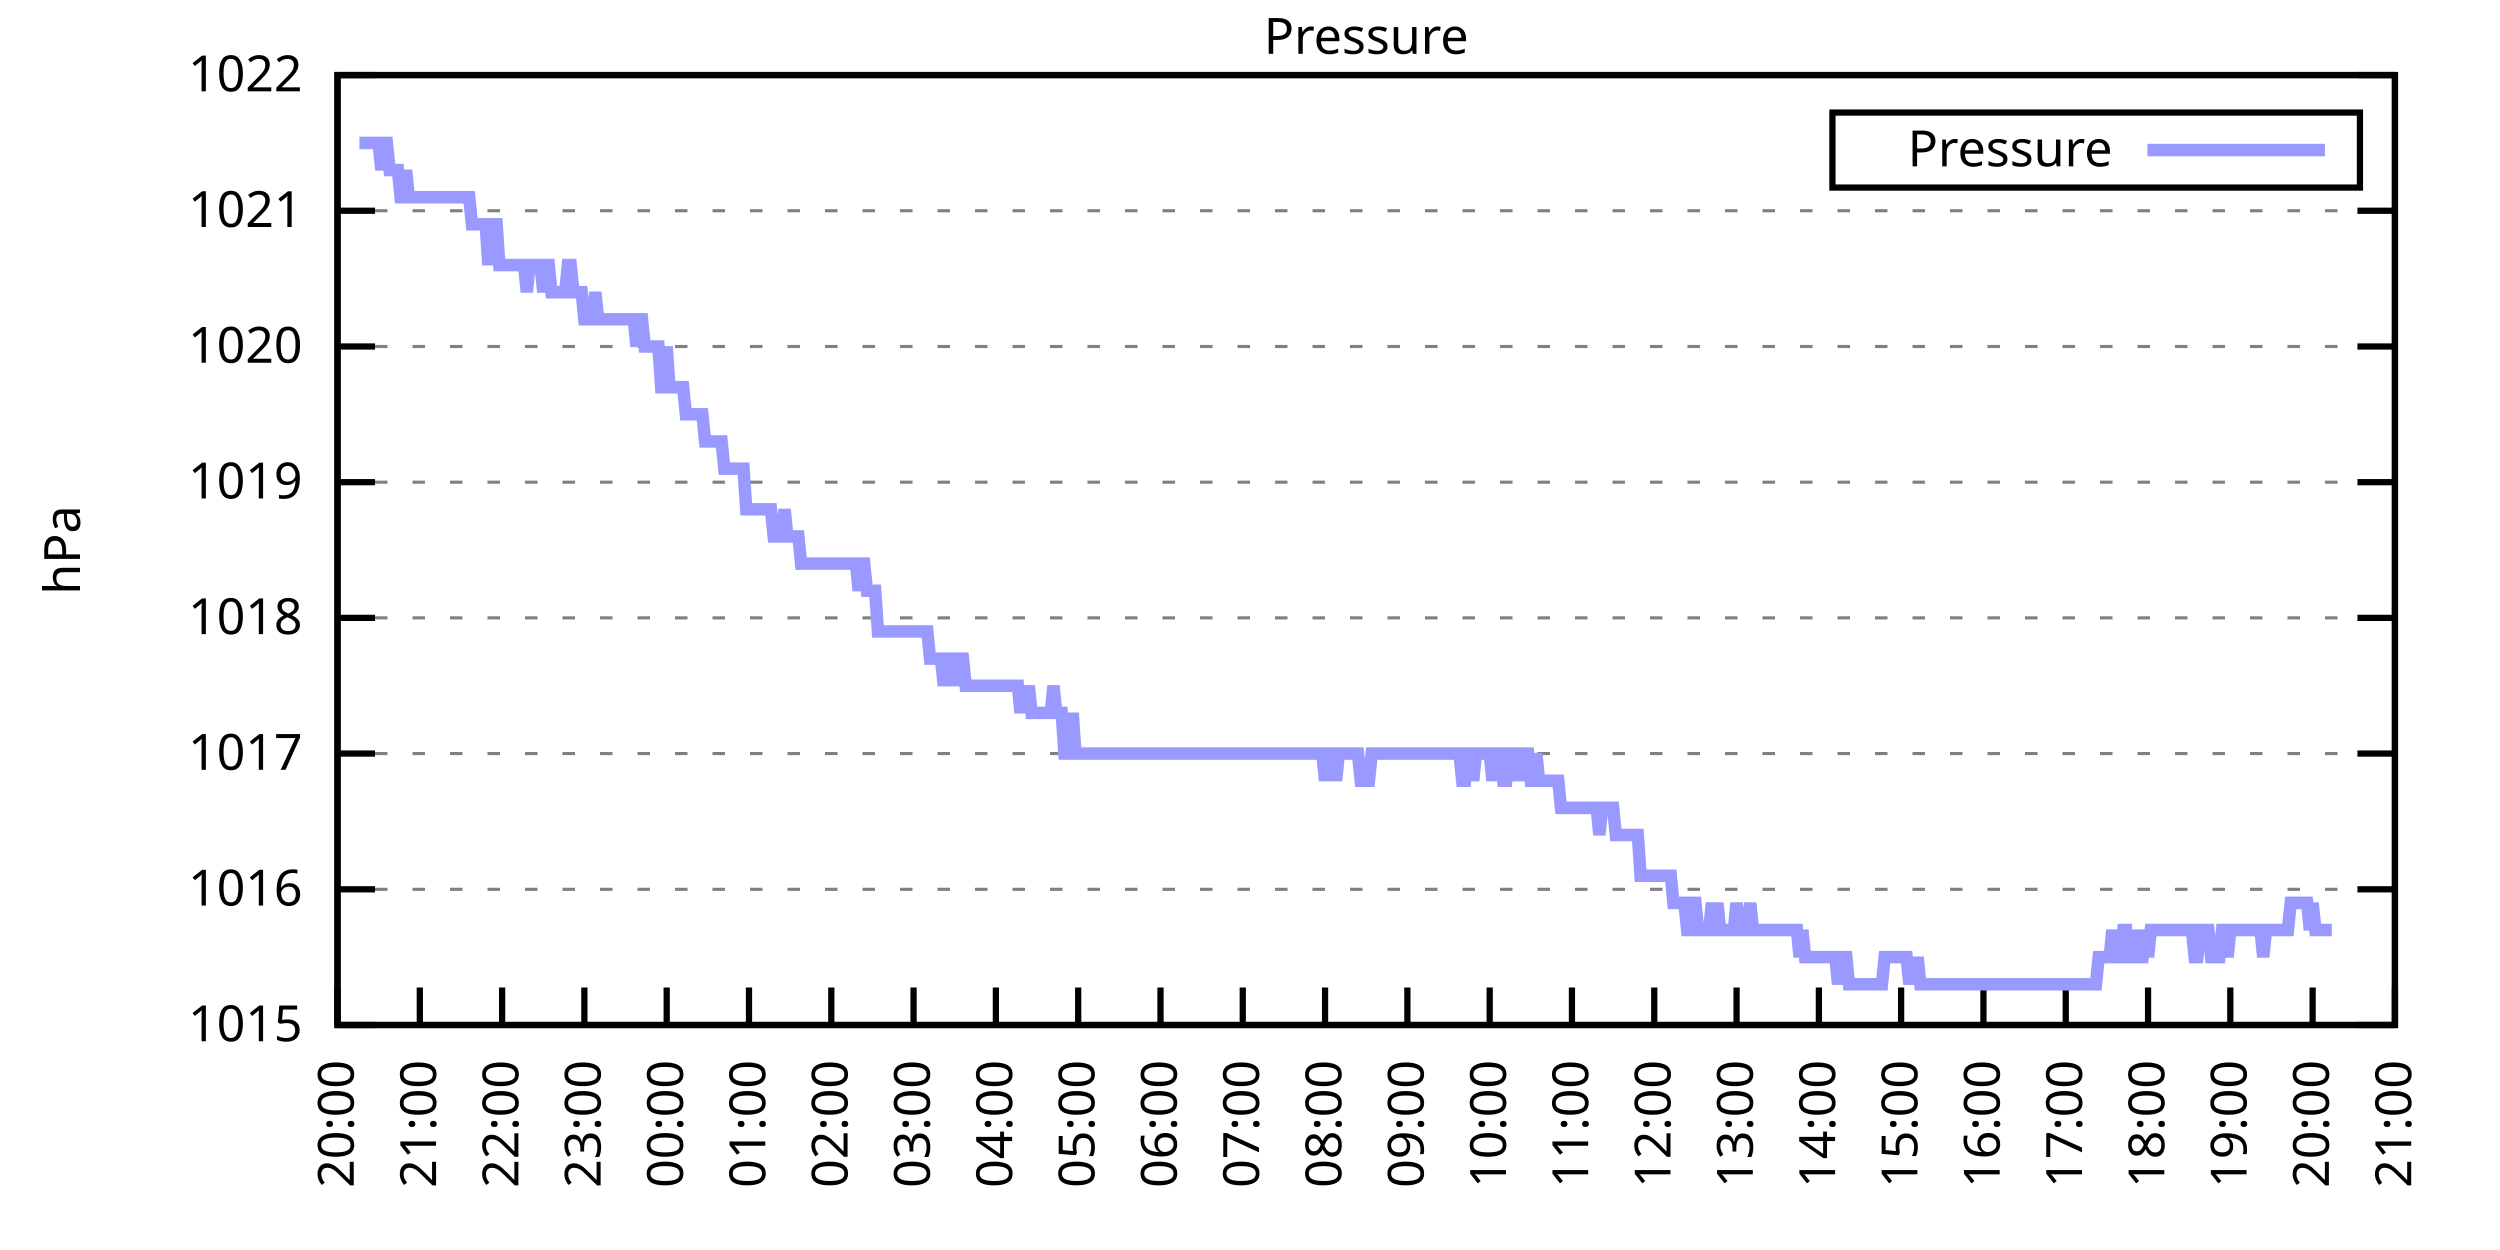
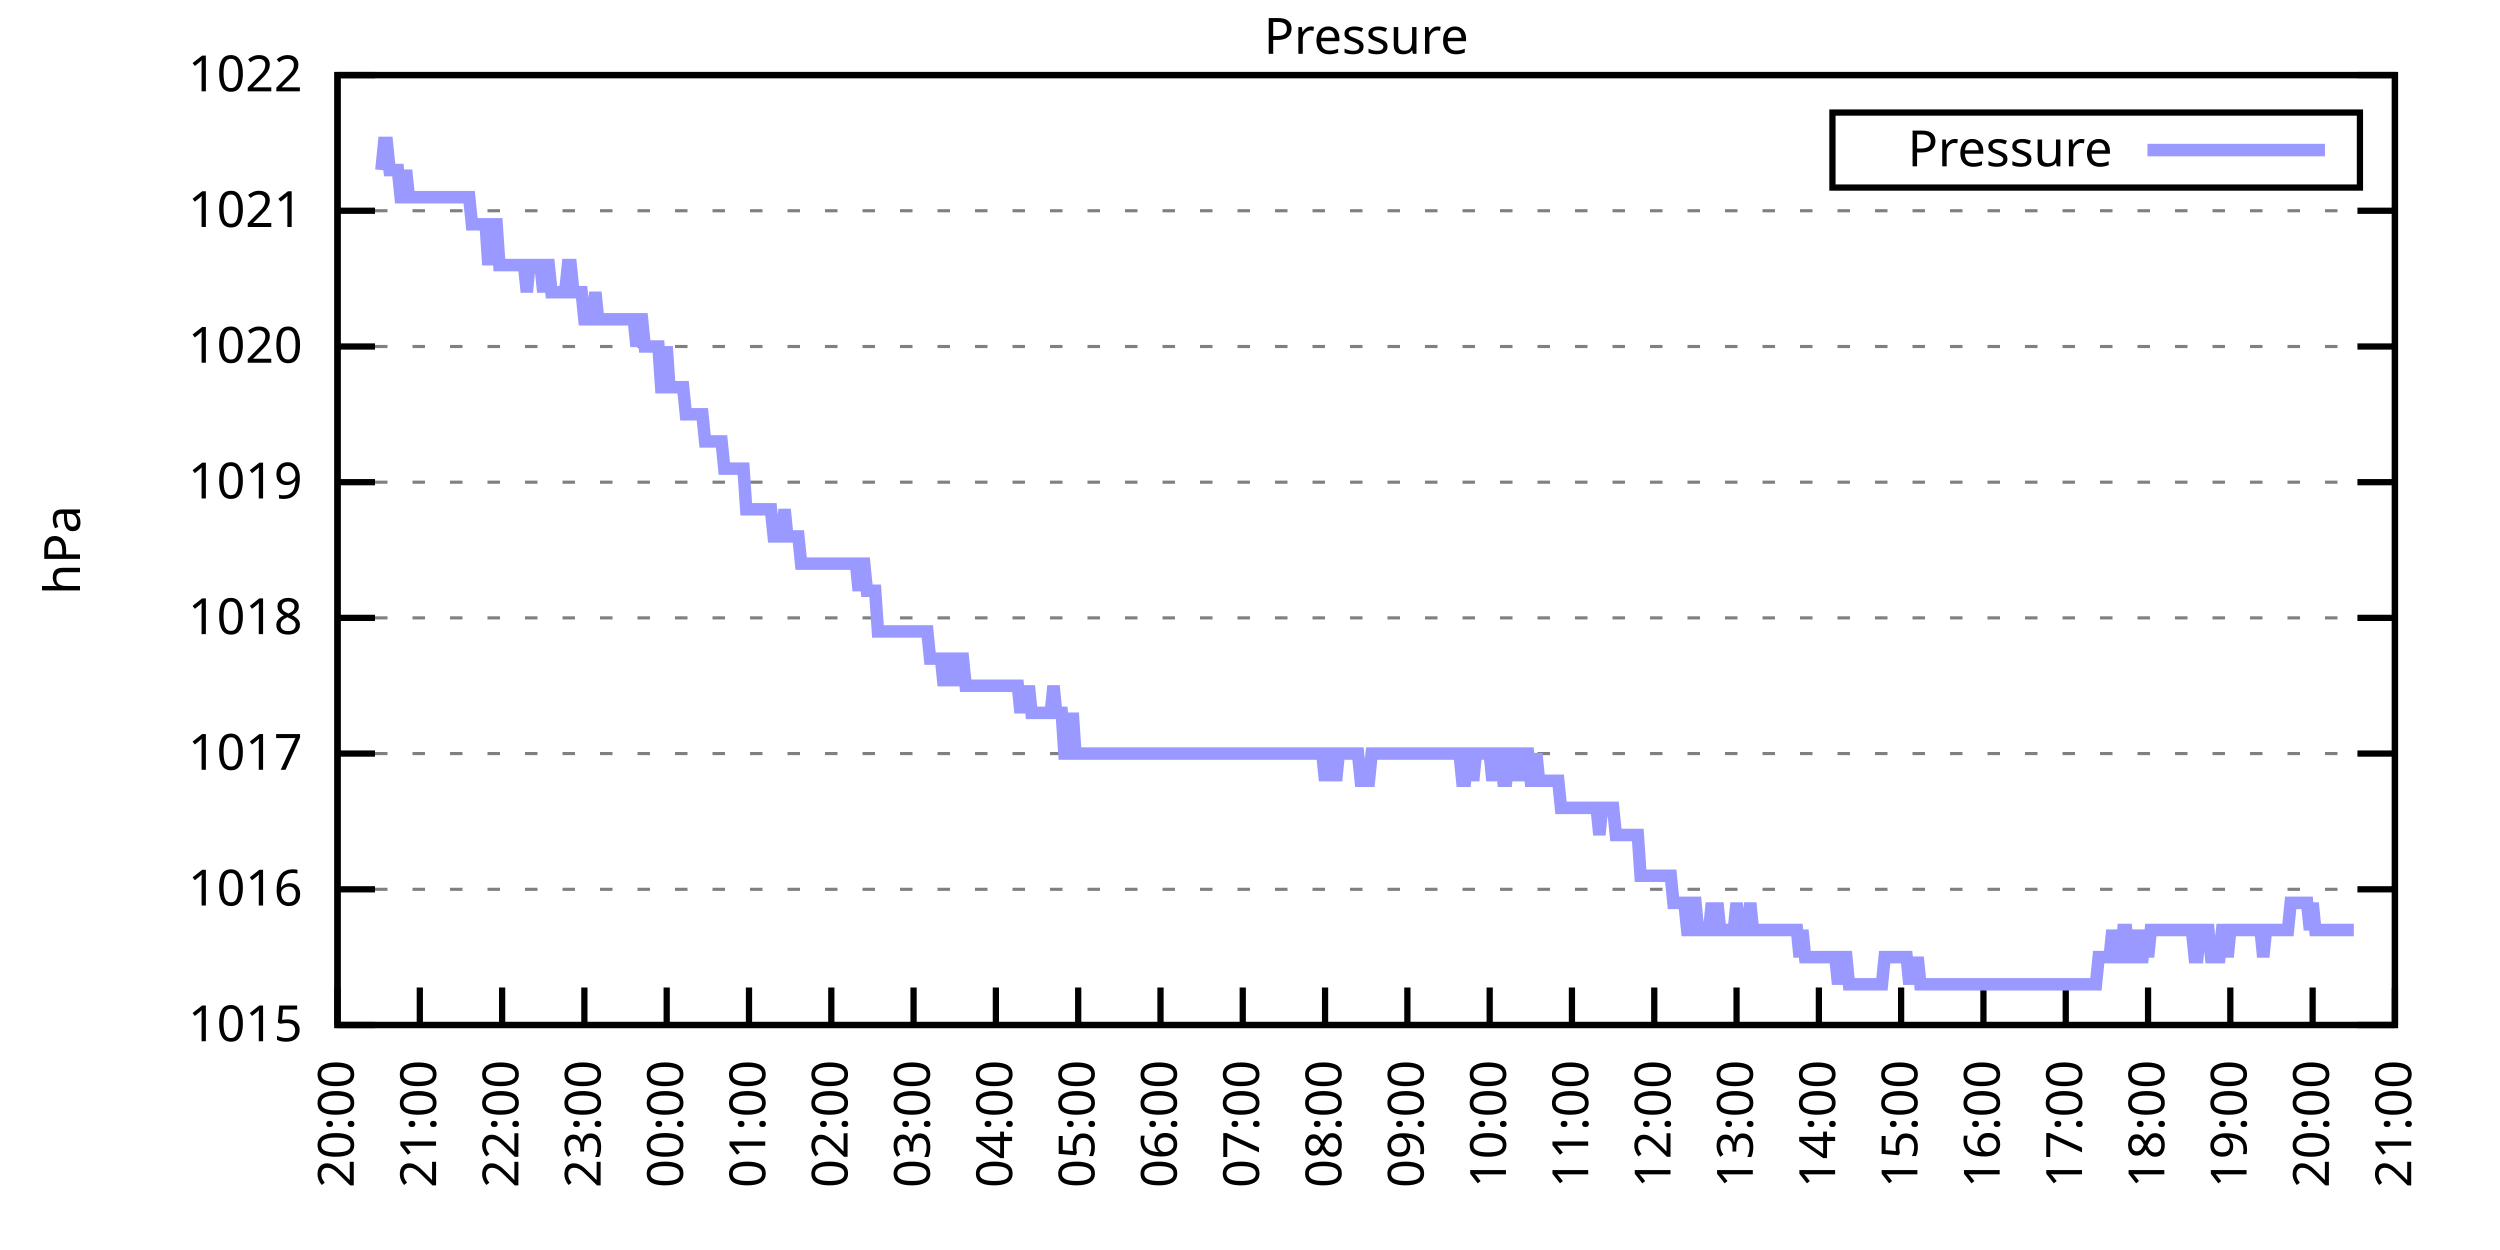
<svg xmlns="http://www.w3.org/2000/svg" xmlns:xlink="http://www.w3.org/1999/xlink" width="400" height="200" viewBox="0 0 400 200">
  <g id="gnuplot_canvas">
    <rect x="0" y="0" width="400" height="200" fill="none" />
    <defs>
      <circle id="gpDot" r="0.5" stroke-width="0.5" stroke="currentColor" />
      <path id="gpPt0" stroke-width="0.333" stroke="currentColor" d="M-1,0 h2 M0,-1 v2" />
      <path id="gpPt1" stroke-width="0.333" stroke="currentColor" d="M-1,-1 L1,1 M1,-1 L-1,1" />
      <path id="gpPt2" stroke-width="0.333" stroke="currentColor" d="M-1,0 L1,0 M0,-1 L0,1 M-1,-1 L1,1 M-1,1 L1,-1" />
      <rect id="gpPt3" stroke-width="0.333" stroke="currentColor" x="-1" y="-1" width="2" height="2" />
      <rect id="gpPt4" stroke-width="0.333" stroke="currentColor" fill="currentColor" x="-1" y="-1" width="2" height="2" />
      <circle id="gpPt5" stroke-width="0.333" stroke="currentColor" cx="0" cy="0" r="1" />
      <use xlink:href="#gpPt5" id="gpPt6" fill="currentColor" stroke="none" />
      <path id="gpPt7" stroke-width="0.333" stroke="currentColor" d="M0,-1.33 L-1.33,0.67 L1.33,0.67 z" />
      <use xlink:href="#gpPt7" id="gpPt8" fill="currentColor" stroke="none" />
      <use xlink:href="#gpPt7" id="gpPt9" stroke="currentColor" transform="rotate(180)" />
      <use xlink:href="#gpPt9" id="gpPt10" fill="currentColor" stroke="none" />
      <use xlink:href="#gpPt3" id="gpPt11" stroke="currentColor" transform="rotate(45)" />
      <use xlink:href="#gpPt11" id="gpPt12" fill="currentColor" stroke="none" />
      <path id="gpPt13" stroke-width="0.333" stroke="currentColor" d="M0,1.330 L1.265,0.411 L0.782,-1.067 L-0.782,-1.076 L-1.265,0.411 z" />
      <use xlink:href="#gpPt13" id="gpPt14" fill="currentColor" stroke="none" />
      <filter id="textbox" filterUnits="objectBoundingBox" x="0" y="0" height="1" width="1">
        <feFlood flood-color="white" flood-opacity="1" result="bgnd" />
        <feComposite in="SourceGraphic" in2="bgnd" operator="atop" />
      </filter>
      <filter id="greybox" filterUnits="objectBoundingBox" x="0" y="0" height="1" width="1">
        <feFlood flood-color="lightgrey" flood-opacity="1" result="grey" />
        <feComposite in="SourceGraphic" in2="grey" operator="atop" />
      </filter>
    </defs>
    <g fill="none" color="white" stroke="currentColor" stroke-width="1.00" stroke-linecap="butt" stroke-linejoin="miter">
</g>
    <g fill="none" color="black" stroke="currentColor" stroke-width="1.00" stroke-linecap="butt" stroke-linejoin="miter">
      <g stroke="none" shape-rendering="crispEdges">
        <polygon fill="rgb(255, 255, 255)" points="54.00,164.00 383.18,164.00 383.18,12.02 54.00,12.02 " />
      </g>
    </g>
    <g fill="none" color="black" stroke="currentColor" stroke-width="1.00" stroke-linecap="butt" stroke-linejoin="miter">
</g>
    <g fill="none" color="black" stroke="black" stroke-width="0.50" stroke-linecap="butt" stroke-linejoin="miter">
</g>
    <g fill="none" color="gray" stroke="currentColor" stroke-width="0.50" stroke-linecap="butt" stroke-linejoin="miter">
      <path stroke="gray" stroke-dasharray="2,4" class="gridline" d="M54.00,164.00 L383.19,164.00  " />
    </g>
    <g fill="none" color="gray" stroke="gray" stroke-width="1.00" stroke-linecap="butt" stroke-linejoin="miter">
</g>
    <g fill="none" color="black" stroke="currentColor" stroke-width="1.00" stroke-linecap="butt" stroke-linejoin="miter">
      <path stroke="black" d="M54.00,164.00 L60.00,164.00 M383.19,164.00 L377.19,164.00  " />
      <g transform="translate(48.40,166.60)" stroke="none" fill="black" font-family="Sans" font-size="8.00" text-anchor="end">
        <text>
          <tspan font-family="Sans"> 1015</tspan>
        </text>
      </g>
    </g>
    <g fill="none" color="black" stroke="currentColor" stroke-width="1.00" stroke-linecap="butt" stroke-linejoin="miter">
</g>
    <g fill="none" color="black" stroke="black" stroke-width="0.50" stroke-linecap="butt" stroke-linejoin="miter">
</g>
    <g fill="none" color="gray" stroke="currentColor" stroke-width="0.50" stroke-linecap="butt" stroke-linejoin="miter">
      <path stroke="gray" stroke-dasharray="2,4" class="gridline" d="M54.00,142.29 L383.19,142.29  " />
    </g>
    <g fill="none" color="gray" stroke="gray" stroke-width="1.00" stroke-linecap="butt" stroke-linejoin="miter">
</g>
    <g fill="none" color="black" stroke="currentColor" stroke-width="1.00" stroke-linecap="butt" stroke-linejoin="miter">
      <path stroke="black" d="M54.00,142.29 L60.00,142.29 M383.19,142.29 L377.19,142.29  " />
      <g transform="translate(48.40,144.89)" stroke="none" fill="black" font-family="Sans" font-size="8.00" text-anchor="end">
        <text>
          <tspan font-family="Sans"> 1016</tspan>
        </text>
      </g>
    </g>
    <g fill="none" color="black" stroke="currentColor" stroke-width="1.00" stroke-linecap="butt" stroke-linejoin="miter">
</g>
    <g fill="none" color="black" stroke="black" stroke-width="0.50" stroke-linecap="butt" stroke-linejoin="miter">
</g>
    <g fill="none" color="gray" stroke="currentColor" stroke-width="0.50" stroke-linecap="butt" stroke-linejoin="miter">
      <path stroke="gray" stroke-dasharray="2,4" class="gridline" d="M54.00,120.57 L383.19,120.57  " />
    </g>
    <g fill="none" color="gray" stroke="gray" stroke-width="1.00" stroke-linecap="butt" stroke-linejoin="miter">
</g>
    <g fill="none" color="black" stroke="currentColor" stroke-width="1.00" stroke-linecap="butt" stroke-linejoin="miter">
      <path stroke="black" d="M54.00,120.57 L60.00,120.57 M383.19,120.57 L377.19,120.57  " />
      <g transform="translate(48.40,123.17)" stroke="none" fill="black" font-family="Sans" font-size="8.00" text-anchor="end">
        <text>
          <tspan font-family="Sans"> 1017</tspan>
        </text>
      </g>
    </g>
    <g fill="none" color="black" stroke="currentColor" stroke-width="1.00" stroke-linecap="butt" stroke-linejoin="miter">
</g>
    <g fill="none" color="black" stroke="black" stroke-width="0.50" stroke-linecap="butt" stroke-linejoin="miter">
</g>
    <g fill="none" color="gray" stroke="currentColor" stroke-width="0.50" stroke-linecap="butt" stroke-linejoin="miter">
      <path stroke="gray" stroke-dasharray="2,4" class="gridline" d="M54.00,98.86 L383.19,98.86  " />
    </g>
    <g fill="none" color="gray" stroke="gray" stroke-width="1.00" stroke-linecap="butt" stroke-linejoin="miter">
</g>
    <g fill="none" color="black" stroke="currentColor" stroke-width="1.00" stroke-linecap="butt" stroke-linejoin="miter">
      <path stroke="black" d="M54.00,98.86 L60.00,98.86 M383.19,98.86 L377.19,98.86  " />
      <g transform="translate(48.40,101.46)" stroke="none" fill="black" font-family="Sans" font-size="8.00" text-anchor="end">
        <text>
          <tspan font-family="Sans"> 1018</tspan>
        </text>
      </g>
    </g>
    <g fill="none" color="black" stroke="currentColor" stroke-width="1.00" stroke-linecap="butt" stroke-linejoin="miter">
</g>
    <g fill="none" color="black" stroke="black" stroke-width="0.50" stroke-linecap="butt" stroke-linejoin="miter">
</g>
    <g fill="none" color="gray" stroke="currentColor" stroke-width="0.50" stroke-linecap="butt" stroke-linejoin="miter">
      <path stroke="gray" stroke-dasharray="2,4" class="gridline" d="M54.00,77.15 L383.19,77.15  " />
    </g>
    <g fill="none" color="gray" stroke="gray" stroke-width="1.00" stroke-linecap="butt" stroke-linejoin="miter">
</g>
    <g fill="none" color="black" stroke="currentColor" stroke-width="1.00" stroke-linecap="butt" stroke-linejoin="miter">
      <path stroke="black" d="M54.00,77.15 L60.00,77.15 M383.19,77.15 L377.19,77.15  " />
      <g transform="translate(48.40,79.75)" stroke="none" fill="black" font-family="Sans" font-size="8.00" text-anchor="end">
        <text>
          <tspan font-family="Sans"> 1019</tspan>
        </text>
      </g>
    </g>
    <g fill="none" color="black" stroke="currentColor" stroke-width="1.00" stroke-linecap="butt" stroke-linejoin="miter">
</g>
    <g fill="none" color="black" stroke="black" stroke-width="0.50" stroke-linecap="butt" stroke-linejoin="miter">
</g>
    <g fill="none" color="gray" stroke="currentColor" stroke-width="0.50" stroke-linecap="butt" stroke-linejoin="miter">
      <path stroke="gray" stroke-dasharray="2,4" class="gridline" d="M54.00,55.44 L383.19,55.44  " />
    </g>
    <g fill="none" color="gray" stroke="gray" stroke-width="1.00" stroke-linecap="butt" stroke-linejoin="miter">
</g>
    <g fill="none" color="black" stroke="currentColor" stroke-width="1.00" stroke-linecap="butt" stroke-linejoin="miter">
      <path stroke="black" d="M54.00,55.44 L60.00,55.44 M383.19,55.44 L377.19,55.44  " />
      <g transform="translate(48.40,58.04)" stroke="none" fill="black" font-family="Sans" font-size="8.00" text-anchor="end">
        <text>
          <tspan font-family="Sans"> 1020</tspan>
        </text>
      </g>
    </g>
    <g fill="none" color="black" stroke="currentColor" stroke-width="1.00" stroke-linecap="butt" stroke-linejoin="miter">
</g>
    <g fill="none" color="black" stroke="black" stroke-width="0.50" stroke-linecap="butt" stroke-linejoin="miter">
</g>
    <g fill="none" color="gray" stroke="currentColor" stroke-width="0.50" stroke-linecap="butt" stroke-linejoin="miter">
      <path stroke="gray" stroke-dasharray="2,4" class="gridline" d="M54.00,33.72 L383.19,33.72  " />
    </g>
    <g fill="none" color="gray" stroke="gray" stroke-width="1.00" stroke-linecap="butt" stroke-linejoin="miter">
</g>
    <g fill="none" color="black" stroke="currentColor" stroke-width="1.00" stroke-linecap="butt" stroke-linejoin="miter">
      <path stroke="black" d="M54.00,33.72 L60.00,33.72 M383.19,33.72 L377.19,33.72  " />
      <g transform="translate(48.40,36.32)" stroke="none" fill="black" font-family="Sans" font-size="8.00" text-anchor="end">
        <text>
          <tspan font-family="Sans"> 1021</tspan>
        </text>
      </g>
    </g>
    <g fill="none" color="black" stroke="currentColor" stroke-width="1.00" stroke-linecap="butt" stroke-linejoin="miter">
</g>
    <g fill="none" color="black" stroke="black" stroke-width="0.50" stroke-linecap="butt" stroke-linejoin="miter">
</g>
    <g fill="none" color="gray" stroke="currentColor" stroke-width="0.50" stroke-linecap="butt" stroke-linejoin="miter">
      <path stroke="gray" stroke-dasharray="2,4" class="gridline" d="M54.00,12.01 L383.19,12.01  " />
    </g>
    <g fill="none" color="gray" stroke="gray" stroke-width="1.00" stroke-linecap="butt" stroke-linejoin="miter">
</g>
    <g fill="none" color="black" stroke="currentColor" stroke-width="1.00" stroke-linecap="butt" stroke-linejoin="miter">
      <path stroke="black" d="M54.00,12.01 L60.00,12.01 M383.19,12.01 L377.19,12.01  " />
      <g transform="translate(48.40,14.61)" stroke="none" fill="black" font-family="Sans" font-size="8.00" text-anchor="end">
        <text>
          <tspan font-family="Sans"> 1022</tspan>
        </text>
      </g>
    </g>
    <g fill="none" color="black" stroke="currentColor" stroke-width="1.00" stroke-linecap="butt" stroke-linejoin="miter">
      <path stroke="black" d="M54.00,164.00 L54.00,158.00  " />
      <g transform="translate(56.60,169.60) rotate(270.00)" stroke="none" fill="black" font-family="Sans" font-size="8.00" text-anchor="end">
        <text>
          <tspan font-family="Sans">20:00</tspan>
        </text>
      </g>
    </g>
    <g fill="none" color="black" stroke="currentColor" stroke-width="1.00" stroke-linecap="butt" stroke-linejoin="miter">
      <path stroke="black" d="M67.17,164.00 L67.17,158.00  " />
      <g transform="translate(69.77,169.60) rotate(270.00)" stroke="none" fill="black" font-family="Sans" font-size="8.00" text-anchor="end">
        <text>
          <tspan font-family="Sans">21:00</tspan>
        </text>
      </g>
    </g>
    <g fill="none" color="black" stroke="currentColor" stroke-width="1.00" stroke-linecap="butt" stroke-linejoin="miter">
      <path stroke="black" d="M80.34,164.00 L80.34,158.00  " />
      <g transform="translate(82.94,169.60) rotate(270.00)" stroke="none" fill="black" font-family="Sans" font-size="8.00" text-anchor="end">
        <text>
          <tspan font-family="Sans">22:00</tspan>
        </text>
      </g>
    </g>
    <g fill="none" color="black" stroke="currentColor" stroke-width="1.00" stroke-linecap="butt" stroke-linejoin="miter">
      <path stroke="black" d="M93.50,164.00 L93.50,158.00  " />
      <g transform="translate(96.10,169.60) rotate(270.00)" stroke="none" fill="black" font-family="Sans" font-size="8.00" text-anchor="end">
        <text>
          <tspan font-family="Sans">23:00</tspan>
        </text>
      </g>
    </g>
    <g fill="none" color="black" stroke="currentColor" stroke-width="1.00" stroke-linecap="butt" stroke-linejoin="miter">
      <path stroke="black" d="M106.67,164.00 L106.67,158.00  " />
      <g transform="translate(109.27,169.60) rotate(270.00)" stroke="none" fill="black" font-family="Sans" font-size="8.00" text-anchor="end">
        <text>
          <tspan font-family="Sans">00:00</tspan>
        </text>
      </g>
    </g>
    <g fill="none" color="black" stroke="currentColor" stroke-width="1.00" stroke-linecap="butt" stroke-linejoin="miter">
      <path stroke="black" d="M119.84,164.00 L119.84,158.00  " />
      <g transform="translate(122.44,169.60) rotate(270.00)" stroke="none" fill="black" font-family="Sans" font-size="8.00" text-anchor="end">
        <text>
          <tspan font-family="Sans">01:00</tspan>
        </text>
      </g>
    </g>
    <g fill="none" color="black" stroke="currentColor" stroke-width="1.00" stroke-linecap="butt" stroke-linejoin="miter">
      <path stroke="black" d="M133.01,164.00 L133.01,158.00  " />
      <g transform="translate(135.61,169.60) rotate(270.00)" stroke="none" fill="black" font-family="Sans" font-size="8.00" text-anchor="end">
        <text>
          <tspan font-family="Sans">02:00</tspan>
        </text>
      </g>
    </g>
    <g fill="none" color="black" stroke="currentColor" stroke-width="1.00" stroke-linecap="butt" stroke-linejoin="miter">
      <path stroke="black" d="M146.17,164.00 L146.17,158.00  " />
      <g transform="translate(148.77,169.60) rotate(270.00)" stroke="none" fill="black" font-family="Sans" font-size="8.00" text-anchor="end">
        <text>
          <tspan font-family="Sans">03:00</tspan>
        </text>
      </g>
    </g>
    <g fill="none" color="black" stroke="currentColor" stroke-width="1.00" stroke-linecap="butt" stroke-linejoin="miter">
      <path stroke="black" d="M159.34,164.00 L159.34,158.00  " />
      <g transform="translate(161.94,169.60) rotate(270.00)" stroke="none" fill="black" font-family="Sans" font-size="8.00" text-anchor="end">
        <text>
          <tspan font-family="Sans">04:00</tspan>
        </text>
      </g>
    </g>
    <g fill="none" color="black" stroke="currentColor" stroke-width="1.00" stroke-linecap="butt" stroke-linejoin="miter">
      <path stroke="black" d="M172.51,164.00 L172.51,158.00  " />
      <g transform="translate(175.11,169.60) rotate(270.00)" stroke="none" fill="black" font-family="Sans" font-size="8.00" text-anchor="end">
        <text>
          <tspan font-family="Sans">05:00</tspan>
        </text>
      </g>
    </g>
    <g fill="none" color="black" stroke="currentColor" stroke-width="1.00" stroke-linecap="butt" stroke-linejoin="miter">
      <path stroke="black" d="M185.68,164.00 L185.68,158.00  " />
      <g transform="translate(188.28,169.60) rotate(270.00)" stroke="none" fill="black" font-family="Sans" font-size="8.00" text-anchor="end">
        <text>
          <tspan font-family="Sans">06:00</tspan>
        </text>
      </g>
    </g>
    <g fill="none" color="black" stroke="currentColor" stroke-width="1.00" stroke-linecap="butt" stroke-linejoin="miter">
      <path stroke="black" d="M198.84,164.00 L198.84,158.00  " />
      <g transform="translate(201.44,169.60) rotate(270.00)" stroke="none" fill="black" font-family="Sans" font-size="8.00" text-anchor="end">
        <text>
          <tspan font-family="Sans">07:00</tspan>
        </text>
      </g>
    </g>
    <g fill="none" color="black" stroke="currentColor" stroke-width="1.00" stroke-linecap="butt" stroke-linejoin="miter">
      <path stroke="black" d="M212.01,164.00 L212.01,158.00  " />
      <g transform="translate(214.61,169.60) rotate(270.00)" stroke="none" fill="black" font-family="Sans" font-size="8.00" text-anchor="end">
        <text>
          <tspan font-family="Sans">08:00</tspan>
        </text>
      </g>
    </g>
    <g fill="none" color="black" stroke="currentColor" stroke-width="1.00" stroke-linecap="butt" stroke-linejoin="miter">
      <path stroke="black" d="M225.18,164.00 L225.18,158.00  " />
      <g transform="translate(227.78,169.60) rotate(270.00)" stroke="none" fill="black" font-family="Sans" font-size="8.00" text-anchor="end">
        <text>
          <tspan font-family="Sans">09:00</tspan>
        </text>
      </g>
    </g>
    <g fill="none" color="black" stroke="currentColor" stroke-width="1.00" stroke-linecap="butt" stroke-linejoin="miter">
      <path stroke="black" d="M238.35,164.00 L238.35,158.00  " />
      <g transform="translate(240.95,169.60) rotate(270.00)" stroke="none" fill="black" font-family="Sans" font-size="8.00" text-anchor="end">
        <text>
          <tspan font-family="Sans">10:00</tspan>
        </text>
      </g>
    </g>
    <g fill="none" color="black" stroke="currentColor" stroke-width="1.00" stroke-linecap="butt" stroke-linejoin="miter">
      <path stroke="black" d="M251.51,164.00 L251.51,158.00  " />
      <g transform="translate(254.11,169.60) rotate(270.00)" stroke="none" fill="black" font-family="Sans" font-size="8.00" text-anchor="end">
        <text>
          <tspan font-family="Sans">11:00</tspan>
        </text>
      </g>
    </g>
    <g fill="none" color="black" stroke="currentColor" stroke-width="1.00" stroke-linecap="butt" stroke-linejoin="miter">
      <path stroke="black" d="M264.68,164.00 L264.68,158.00  " />
      <g transform="translate(267.28,169.60) rotate(270.00)" stroke="none" fill="black" font-family="Sans" font-size="8.00" text-anchor="end">
        <text>
          <tspan font-family="Sans">12:00</tspan>
        </text>
      </g>
    </g>
    <g fill="none" color="black" stroke="currentColor" stroke-width="1.00" stroke-linecap="butt" stroke-linejoin="miter">
      <path stroke="black" d="M277.85,164.00 L277.85,158.00  " />
      <g transform="translate(280.45,169.60) rotate(270.00)" stroke="none" fill="black" font-family="Sans" font-size="8.00" text-anchor="end">
        <text>
          <tspan font-family="Sans">13:00</tspan>
        </text>
      </g>
    </g>
    <g fill="none" color="black" stroke="currentColor" stroke-width="1.00" stroke-linecap="butt" stroke-linejoin="miter">
      <path stroke="black" d="M291.02,164.00 L291.02,158.00  " />
      <g transform="translate(293.62,169.60) rotate(270.00)" stroke="none" fill="black" font-family="Sans" font-size="8.00" text-anchor="end">
        <text>
          <tspan font-family="Sans">14:00</tspan>
        </text>
      </g>
    </g>
    <g fill="none" color="black" stroke="currentColor" stroke-width="1.00" stroke-linecap="butt" stroke-linejoin="miter">
      <path stroke="black" d="M304.18,164.00 L304.18,158.00  " />
      <g transform="translate(306.78,169.60) rotate(270.00)" stroke="none" fill="black" font-family="Sans" font-size="8.00" text-anchor="end">
        <text>
          <tspan font-family="Sans">15:00</tspan>
        </text>
      </g>
    </g>
    <g fill="none" color="black" stroke="currentColor" stroke-width="1.00" stroke-linecap="butt" stroke-linejoin="miter">
      <path stroke="black" d="M317.35,164.00 L317.35,158.00  " />
      <g transform="translate(319.95,169.60) rotate(270.00)" stroke="none" fill="black" font-family="Sans" font-size="8.00" text-anchor="end">
        <text>
          <tspan font-family="Sans">16:00</tspan>
        </text>
      </g>
    </g>
    <g fill="none" color="black" stroke="currentColor" stroke-width="1.00" stroke-linecap="butt" stroke-linejoin="miter">
      <path stroke="black" d="M330.52,164.00 L330.52,158.00  " />
      <g transform="translate(333.12,169.60) rotate(270.00)" stroke="none" fill="black" font-family="Sans" font-size="8.00" text-anchor="end">
        <text>
          <tspan font-family="Sans">17:00</tspan>
        </text>
      </g>
    </g>
    <g fill="none" color="black" stroke="currentColor" stroke-width="1.00" stroke-linecap="butt" stroke-linejoin="miter">
      <path stroke="black" d="M343.69,164.00 L343.69,158.00  " />
      <g transform="translate(346.29,169.60) rotate(270.00)" stroke="none" fill="black" font-family="Sans" font-size="8.00" text-anchor="end">
        <text>
          <tspan font-family="Sans">18:00</tspan>
        </text>
      </g>
    </g>
    <g fill="none" color="black" stroke="currentColor" stroke-width="1.00" stroke-linecap="butt" stroke-linejoin="miter">
      <path stroke="black" d="M356.85,164.00 L356.85,158.00  " />
      <g transform="translate(359.45,169.60) rotate(270.00)" stroke="none" fill="black" font-family="Sans" font-size="8.00" text-anchor="end">
        <text>
          <tspan font-family="Sans">19:00</tspan>
        </text>
      </g>
    </g>
    <g fill="none" color="black" stroke="currentColor" stroke-width="1.00" stroke-linecap="butt" stroke-linejoin="miter">
      <path stroke="black" d="M370.02,164.00 L370.02,158.00  " />
      <g transform="translate(372.62,169.60) rotate(270.00)" stroke="none" fill="black" font-family="Sans" font-size="8.00" text-anchor="end">
        <text>
          <tspan font-family="Sans">20:00</tspan>
        </text>
      </g>
    </g>
    <g fill="none" color="black" stroke="currentColor" stroke-width="1.00" stroke-linecap="butt" stroke-linejoin="miter">
      <path stroke="black" d="M383.19,164.00 L383.19,158.00  " />
      <g transform="translate(385.79,169.60) rotate(270.00)" stroke="none" fill="black" font-family="Sans" font-size="8.00" text-anchor="end">
        <text>
          <tspan font-family="Sans">21:00</tspan>
        </text>
      </g>
    </g>
    <g fill="none" color="black" stroke="currentColor" stroke-width="1.00" stroke-linecap="butt" stroke-linejoin="miter">
</g>
    <g fill="none" color="black" stroke="currentColor" stroke-width="1.00" stroke-linecap="butt" stroke-linejoin="miter">
      <path stroke="black" d="M54.00,12.01 L54.00,164.00 L383.19,164.00 L383.19,12.01 L54.00,12.01 Z  " />
    </g>
    <g fill="none" color="black" stroke="currentColor" stroke-width="1.00" stroke-linecap="butt" stroke-linejoin="miter">
</g>
    <g fill="none" color="black" stroke="currentColor" stroke-width="1.00" stroke-linecap="butt" stroke-linejoin="miter">
      <path stroke="black" d="M293.19,30.01 L293.19,18.01 L377.59,18.01 L377.59,30.01 L293.19,30.01 Z  " />
    </g>
    <g id="Pressure_plot_1">
      <g fill="none" color="white" stroke="black" stroke-width="2.00" stroke-linecap="butt" stroke-linejoin="miter">
</g>
      <g fill="none" color="black" stroke="currentColor" stroke-width="2.00" stroke-linecap="butt" stroke-linejoin="miter">
        <g transform="translate(337.99,26.61)" stroke="none" fill="black" font-family="Sans" font-size="8.00" text-anchor="end">
          <text>
            <tspan font-family="Sans">Pressure</tspan>
          </text>
        </g>
      </g>
      <g fill="none" color="black" stroke="currentColor" stroke-width="2.00" stroke-linecap="butt" stroke-linejoin="miter">
-         <path stroke="rgb(153, 153, 255)" d="M343.59,24.01 L371.99,24.01 M57.51,22.87 L57.95,22.87 L58.39,22.87 L58.83,22.87 L59.27,22.87 L59.71,22.87   L60.14,22.87 L60.58,22.87 L61.02,27.21 L61.46,22.87 L61.90,22.87 L62.34,27.21 L62.78,27.21 L63.22,27.21   L63.66,27.21 L64.10,31.55 L64.53,31.55 L64.97,27.21 L65.41,31.55 L65.85,31.55 L66.29,31.55 L66.73,31.55   L67.17,31.55 L67.61,31.55 L68.05,31.55 L68.48,31.55 L68.92,31.55 L69.36,31.55 L69.80,31.55 L70.24,31.55   L70.68,31.55 L71.12,31.55 L71.56,31.55 L72.00,31.55 L72.43,31.55 L72.87,31.55 L73.31,31.55 L73.75,31.55   L74.19,31.55 L74.63,31.55 L75.07,31.55 L75.51,35.89 L75.95,35.89 L76.38,35.89 L76.82,35.89 L77.26,35.89   L77.70,35.89 L78.14,42.41 L78.58,35.89 L79.02,35.89 L79.46,35.89 L79.90,42.41 L80.34,42.41 L80.77,42.41   L81.21,42.41 L81.65,42.41 L82.09,42.41 L82.53,42.41 L82.97,42.41 L83.41,42.41 L83.85,42.41 L84.29,46.75   L84.72,42.41 L85.16,42.41 L85.60,42.41 L86.04,42.41 L86.48,42.41 L86.92,46.75 L87.36,42.41 L87.80,42.41   L88.24,46.75 L88.67,46.75 L89.11,46.75 L89.55,46.75 L89.99,46.75 L90.43,46.75 L90.87,42.41 L91.31,42.41   L91.75,46.75 L92.19,46.75 L92.62,46.75 L93.06,46.75 L93.50,51.09 L93.94,51.09 L94.38,51.09 L94.82,51.09   L95.26,46.75 L95.70,51.09 L96.14,51.09 L96.58,51.09 L97.01,51.09 L97.45,51.09 L97.89,51.09 L98.33,51.09   L98.77,51.09 L99.21,51.09 L99.65,51.09 L100.09,51.09 L100.53,51.09 L100.96,51.09 L101.40,51.09 L101.84,55.44   L102.28,51.09 L102.72,51.09 L103.16,55.44 L103.60,55.44 L104.04,55.44 L104.48,55.44 L104.91,55.44 L105.35,55.44   L105.79,61.95 L106.23,61.95 L106.67,55.44 L107.11,61.95 L107.55,61.95 L107.99,61.95 L108.43,61.95 L108.87,61.95   L109.30,61.95 L109.74,66.29 L110.18,66.29 L110.62,66.29 L111.06,66.29 L111.50,66.29 L111.94,66.29 L112.38,66.29   L112.82,70.63 L113.25,70.63 L113.69,70.63 L114.13,70.63 L114.57,70.63 L115.01,70.63 L115.45,70.63 L115.89,74.98   L116.33,74.98 L116.77,74.98 L117.20,74.98 L117.64,74.98 L118.08,74.98 L118.52,74.98 L118.96,74.98 L119.40,81.49   L119.84,81.49 L120.28,81.49 L120.72,81.49 L121.15,81.49 L121.59,81.49 L122.03,81.49 L122.47,81.49 L122.91,81.49   L123.35,81.49 L123.79,85.83 L124.23,85.83 L124.67,85.83 L125.11,85.83 L125.54,81.49 L125.98,85.83 L126.42,85.83   L126.86,85.83 L127.30,85.83 L127.74,85.83 L128.18,90.18 L128.62,90.18 L129.06,90.18 L129.49,90.18 L129.93,90.18   L130.37,90.18 L130.81,90.18 L131.25,90.18 L131.69,90.18 L132.13,90.18 L132.57,90.18 L133.01,90.18 L133.44,90.18   L133.88,90.18 L134.32,90.18 L134.76,90.18 L135.20,90.18 L135.64,90.18 L136.08,90.18 L136.52,90.18 L136.96,90.18   L137.39,94.52 L137.83,90.18 L138.27,90.18 L138.71,94.52 L139.15,94.52 L139.59,94.52 L140.03,94.52 L140.47,101.03   L140.91,101.03 L141.35,101.03 L141.78,101.03 L142.22,101.03 L142.66,101.03 L143.10,101.03 L143.54,101.03 L143.98,101.03   L144.42,101.03 L144.86,101.03 L145.30,101.03 L145.73,101.03 L146.17,101.03 L146.61,101.03 L147.05,101.03 L147.49,101.03   L147.93,101.03 L148.37,101.03 L148.81,105.38 L149.25,105.38 L149.68,105.38 L150.12,105.38 L150.56,105.38 L151.00,109.72   L151.44,105.38 L151.88,105.38 L152.32,105.38 L152.76,109.72 L153.20,105.38 L153.63,105.38 L154.07,105.38 L154.51,109.72   L154.95,109.72 L155.39,109.72 L155.83,109.72 L156.27,109.72 L156.71,109.72 L157.15,109.72 L157.59,109.72 L158.02,109.72   L158.46,109.72 L158.90,109.72 L159.34,109.72 L159.78,109.72 L160.22,109.72 L160.66,109.72 L161.10,109.72 L161.54,109.72   L161.97,109.72 L162.41,109.72 L162.85,109.72 L163.29,114.06 L163.73,109.72 L164.17,114.06 L164.61,109.72 L165.05,114.06   L165.49,114.06 L165.92,114.06 L166.36,114.06 L166.80,114.06 L167.24,114.06 L167.68,114.06 L168.12,114.06 L168.56,109.72   L169.00,114.06 L169.44,114.06 L169.87,114.06 L170.31,120.57 L170.75,120.57 L171.19,120.57 L171.63,114.06 L172.07,120.57   L172.51,120.57 L172.95,120.57 L173.39,120.57 L173.83,120.57 L174.26,120.57 L174.70,120.57 L175.14,120.57 L175.58,120.57   L176.02,120.57 L176.46,120.57 L176.90,120.57 L177.34,120.57 L177.78,120.57 L178.21,120.57 L178.65,120.57 L179.09,120.57   L179.53,120.57 L179.97,120.57 L180.41,120.57 L180.85,120.57 L181.29,120.57 L181.73,120.57 L182.16,120.57 L182.60,120.57   L183.04,120.57 L183.48,120.57 L183.92,120.57 L184.36,120.57 L184.80,120.57 L185.24,120.57 L185.68,120.57 L186.11,120.57   L186.55,120.57 L186.99,120.57 L187.43,120.57 L187.87,120.57 L188.31,120.57 L188.75,120.57 L189.19,120.57 L189.63,120.57   L190.07,120.57 L190.50,120.57 L190.94,120.57 L191.38,120.57 L191.82,120.57 L192.26,120.57 L192.70,120.57 L193.14,120.57   L193.58,120.57 L194.02,120.57 L194.45,120.57 L194.89,120.57 L195.33,120.57 L195.77,120.57 L196.21,120.57 L196.65,120.57   L197.09,120.57 L197.53,120.57 L197.97,120.57 L198.40,120.57 L198.84,120.57 L199.28,120.57 L199.72,120.57 L200.16,120.57   L200.60,120.57 L201.04,120.57 L201.48,120.57 L201.92,120.57 L202.35,120.57 L202.79,120.57 L203.23,120.57 L203.67,120.57   L204.11,120.57 L204.55,120.57 L204.99,120.57 L205.43,120.57 L205.87,120.57 L206.31,120.57 L206.74,120.57 L207.18,120.57   L207.62,120.57 L208.06,120.57 L208.50,120.57 L208.94,120.57 L209.38,120.57 L209.82,120.57 L210.26,120.57 L210.69,120.57   L211.13,120.57 L211.57,120.57 L212.01,124.92 L212.45,120.57 L212.89,120.57 L213.33,120.57 L213.77,124.92 L214.21,120.57   L214.64,120.57 L215.08,120.57 L215.52,120.57 L215.96,120.57 L216.40,120.57 L216.84,120.57 L217.28,120.57 L217.72,124.92   L218.16,124.92 L218.60,124.92 L219.03,124.92 L219.47,120.57 L219.91,120.57 L220.35,120.57 L220.79,120.57 L221.23,120.57   L221.67,120.57 L222.11,120.57 L222.55,120.57 L222.98,120.57 L223.42,120.57 L223.86,120.57 L224.30,120.57 L224.74,120.57   L225.18,120.57 L225.62,120.57 L226.06,120.57 L226.50,120.57 L226.93,120.57 L227.37,120.57 L227.81,120.57 L228.25,120.57   L228.69,120.57 L229.13,120.57 L229.57,120.57 L230.01,120.57 L230.45,120.57 L230.88,120.57 L231.32,120.57 L231.76,120.57   L232.20,120.57 L232.64,120.57 L233.08,120.57 L233.52,120.57 L233.96,124.92 L234.40,124.92 L234.84,120.57 L235.27,120.57   L235.71,124.92 L236.15,120.57 L236.59,120.57 L237.03,120.57 L237.47,120.57 L237.91,120.57 L238.35,120.57 L238.79,124.92   L239.22,120.57 L239.66,120.57 L240.10,120.57 L240.54,124.92 L240.98,124.92 L241.42,120.57 L241.86,120.57 L242.30,124.92   L242.74,120.57 L243.17,120.57 L243.61,124.92 L244.05,120.57 L244.49,120.57 L244.93,124.92 L245.37,124.92 L245.81,120.57   L246.25,124.92 L246.69,124.92 L247.12,124.92 L247.56,124.92 L248.00,124.92 L248.44,124.92 L248.88,124.92 L249.32,124.92   L249.76,129.26 L250.20,129.26 L250.64,129.26 L251.08,129.26 L251.51,129.26 L251.95,129.26 L252.39,129.26 L252.83,129.26   L253.27,129.26 L253.71,129.26 L254.15,129.26 L254.59,129.26 L255.03,129.26 L255.46,129.26 L255.90,133.60 L256.34,129.26   L256.78,129.26 L257.22,129.26 L257.66,129.26 L258.10,129.26 L258.54,133.60 L258.98,133.60 L259.41,133.60 L259.85,133.60   L260.29,133.60 L260.73,133.60 L261.17,133.60 L261.61,133.60 L262.05,133.60 L262.49,140.12 L262.93,140.12 L263.36,140.12   L263.80,140.12 L264.24,140.12 L264.68,140.12 L265.12,140.12 L265.56,140.12 L266.00,140.12 L266.44,140.12 L266.88,140.12   L267.32,140.12 L267.75,144.46 L268.19,144.46 L268.63,144.46 L269.07,144.46 L269.51,144.46 L269.95,148.80 L270.39,148.80   L270.83,144.46 L271.27,144.46 L271.70,148.80 L272.14,148.80 L272.58,148.80 L273.02,148.80 L273.46,148.80 L273.90,144.46   L274.34,148.80 L274.78,144.46 L275.22,148.80 L275.65,148.80 L276.09,148.80 L276.53,148.80 L276.97,148.80 L277.41,148.80   L277.85,144.46 L278.29,148.80 L278.73,148.80 L279.17,148.80 L279.60,148.80 L280.04,144.46 L280.48,148.80 L280.92,148.80   L281.36,148.80 L281.80,148.80 L282.24,148.80 L282.68,148.80 L283.12,148.80 L283.56,148.80 L283.99,148.80 L284.43,148.80   L284.87,148.80 L285.31,148.80 L285.75,148.80 L286.19,148.80 L286.63,148.80 L287.07,148.80 L287.51,148.80 L287.94,153.14   L288.38,148.80 L288.82,153.14 L289.26,153.14 L289.70,153.14 L290.14,153.14 L290.58,153.14 L291.02,153.14 L291.46,153.14   L291.89,153.14 L292.33,153.14 L292.77,153.14 L293.21,153.14 L293.65,153.14 L294.09,157.49 L294.53,153.14 L294.97,153.14   L295.41,153.14 L295.84,157.49 L296.28,157.49 L296.72,157.49 L297.16,157.49 L297.60,157.49 L298.04,157.49 L298.48,157.49   L298.92,157.49 L299.36,157.49 L299.80,157.49 L300.23,157.49 L300.67,157.49 L301.11,157.49 L301.55,153.14 L301.99,153.14   L302.43,153.14 L302.87,153.14 L303.31,153.14 L303.75,153.14 L304.18,153.14 L304.62,153.14 L305.06,153.14 L305.50,157.49   L305.94,153.14 L306.38,157.49 L306.82,153.14 L307.26,157.49 L307.70,157.49 L308.13,157.49 L308.57,157.49 L309.01,157.49   L309.45,157.49 L309.89,157.49 L310.33,157.49 L310.77,157.49 L311.21,157.49 L311.65,157.49 L312.08,157.49 L312.52,157.49   L312.96,157.49 L313.40,157.49 L313.84,157.49 L314.28,157.49 L314.72,157.49 L315.16,157.49 L315.60,157.49 L316.04,157.49   L316.47,157.49 L316.91,157.49 L317.35,157.49 L317.79,157.49 L318.23,157.49 L318.67,157.49 L319.11,157.49 L319.55,157.49   L319.99,157.49 L320.42,157.49 L320.86,157.49 L321.30,157.49 L321.74,157.49 L322.18,157.49 L322.62,157.49 L323.06,157.49   L323.50,157.49 L323.94,157.49 L324.37,157.49 L324.81,157.49 L325.25,157.49 L325.69,157.49 L326.13,157.49 L326.57,157.49   L327.01,157.49 L327.45,157.49 L327.89,157.49 L328.33,157.49 L328.76,157.49 L329.20,157.49 L329.64,157.49 L330.08,157.49   L330.52,157.49 L330.96,157.49 L331.40,157.49 L331.84,157.49 L332.28,157.49 L332.71,157.49 L333.15,157.49 L333.59,157.49   L334.03,157.49 L334.47,157.49 L334.91,157.49 L335.35,157.49 L335.79,153.14 L336.23,153.14 L336.66,153.14 L337.10,153.14   L337.54,153.14 L337.98,148.80 L338.42,153.14 L338.86,153.14 L339.30,153.14 L339.74,148.80 L340.18,148.80 L340.61,153.14   L341.05,153.14 L341.49,153.14 L341.93,148.80 L342.37,153.14 L342.81,153.14 L343.25,148.80 L343.69,153.14 L344.13,148.80   L344.57,148.80 L345.00,148.80 L345.44,148.80 L345.88,148.80 L346.32,148.80 L346.76,148.80 L347.20,148.80 L347.64,148.80   L348.08,148.80 L348.52,148.80 L348.95,148.80 L349.39,148.80 L349.83,148.80 L350.27,148.80 L350.71,148.80 L351.15,153.14   L351.59,153.14 L352.03,148.80 L352.47,148.80 L352.90,148.80 L353.34,148.80 L353.78,153.14 L354.22,153.14 L354.66,153.14   L355.10,153.14 L355.54,148.80 L355.98,148.80 L356.42,153.14 L356.85,148.80 L357.29,148.80 L357.73,148.80 L358.17,148.80   L358.61,148.80 L359.05,148.80 L359.49,148.80 L359.93,148.80 L360.37,148.80 L360.81,148.80 L361.24,148.80 L361.68,148.80   L362.12,153.14 L362.56,148.80 L363.00,148.80 L363.44,148.80 L363.88,148.80 L364.32,148.80 L364.76,148.80 L365.19,148.80   L365.63,148.80 L366.07,148.80 L366.51,144.46 L366.95,144.46 L367.39,144.46 L367.83,144.46 L368.27,144.46 L368.71,144.46   L369.14,144.46 L369.58,148.80 L370.02,144.46 L370.46,148.80 L370.90,148.80 L371.34,148.80 L371.78,148.80 L372.22,148.80   L372.66,148.80 L373.09,148.80  " />
+         <path stroke="rgb(153, 153, 255)" d="M343.59,24.01 L371.99,24.01 M61.02,27.21 L61.46,22.87 L61.90,22.87 L62.34,27.21 L62.78,27.21 L63.22,27.21   L63.66,27.21 L64.10,31.55 L64.53,31.55 L64.97,27.21 L65.41,31.55 L65.85,31.55 L66.29,31.55 L66.73,31.55   L67.17,31.55 L67.61,31.55 L68.05,31.55 L68.48,31.55 L68.92,31.55 L69.36,31.55 L69.80,31.55 L70.24,31.55   L70.68,31.55 L71.12,31.55 L71.56,31.55 L72.00,31.55 L72.43,31.55 L72.87,31.55 L73.31,31.55 L73.75,31.55   L74.19,31.55 L74.63,31.55 L75.07,31.55 L75.51,35.89 L75.95,35.89 L76.38,35.89 L76.82,35.89 L77.26,35.89   L77.70,35.89 L78.14,42.41 L78.58,35.89 L79.02,35.89 L79.46,35.89 L79.90,42.41 L80.34,42.41 L80.77,42.41   L81.21,42.41 L81.65,42.41 L82.09,42.41 L82.53,42.41 L82.97,42.41 L83.41,42.41 L83.85,42.41 L84.29,46.75   L84.72,42.41 L85.16,42.41 L85.60,42.41 L86.04,42.41 L86.48,42.41 L86.92,46.75 L87.36,42.41 L87.80,42.41   L88.24,46.75 L88.67,46.75 L89.11,46.75 L89.55,46.75 L89.99,46.75 L90.43,46.75 L90.87,42.41 L91.31,42.41   L91.75,46.75 L92.19,46.75 L92.62,46.75 L93.06,46.75 L93.50,51.09 L93.94,51.09 L94.38,51.09 L94.82,51.09   L95.26,46.75 L95.70,51.09 L96.14,51.09 L96.58,51.09 L97.01,51.09 L97.45,51.09 L97.89,51.09 L98.33,51.09   L98.77,51.09 L99.21,51.09 L99.65,51.09 L100.09,51.09 L100.53,51.09 L100.96,51.09 L101.40,51.09 L101.84,55.44   L102.28,51.09 L102.72,51.09 L103.16,55.44 L103.60,55.44 L104.04,55.44 L104.48,55.44 L104.91,55.44 L105.35,55.44   L105.79,61.95 L106.23,61.95 L106.67,55.44 L107.11,61.95 L107.55,61.95 L107.99,61.95 L108.43,61.95 L108.87,61.95   L109.30,61.95 L109.74,66.29 L110.18,66.29 L110.62,66.29 L111.06,66.29 L111.50,66.29 L111.94,66.29 L112.38,66.29   L112.82,70.63 L113.25,70.63 L113.69,70.63 L114.13,70.63 L114.57,70.63 L115.01,70.63 L115.45,70.63 L115.89,74.98   L116.33,74.98 L116.77,74.98 L117.20,74.98 L117.64,74.98 L118.08,74.98 L118.52,74.98 L118.96,74.98 L119.40,81.49   L119.84,81.49 L120.28,81.49 L120.72,81.49 L121.15,81.49 L121.59,81.49 L122.03,81.49 L122.47,81.49 L122.91,81.49   L123.35,81.49 L123.79,85.83 L124.23,85.83 L124.67,85.83 L125.11,85.83 L125.54,81.49 L125.98,85.83 L126.42,85.83   L126.86,85.83 L127.30,85.83 L127.74,85.83 L128.18,90.18 L128.62,90.18 L129.06,90.18 L129.49,90.18 L129.93,90.18   L130.37,90.18 L130.81,90.18 L131.25,90.18 L131.69,90.18 L132.13,90.18 L132.57,90.18 L133.01,90.18 L133.44,90.18   L133.88,90.18 L134.32,90.18 L134.76,90.18 L135.20,90.18 L135.64,90.18 L136.08,90.18 L136.52,90.18 L136.96,90.18   L137.39,94.52 L137.83,90.18 L138.27,90.18 L138.71,94.52 L139.15,94.52 L139.59,94.52 L140.03,94.52 L140.47,101.03   L140.91,101.03 L141.35,101.03 L141.78,101.03 L142.22,101.03 L142.66,101.03 L143.10,101.03 L143.54,101.03 L143.98,101.03   L144.42,101.03 L144.86,101.03 L145.30,101.03 L145.73,101.03 L146.17,101.03 L146.61,101.03 L147.05,101.03 L147.49,101.03   L147.93,101.03 L148.37,101.03 L148.81,105.38 L149.25,105.38 L149.68,105.38 L150.12,105.38 L150.56,105.38 L151.00,109.72   L151.44,105.38 L151.88,105.38 L152.32,105.38 L152.76,109.72 L153.20,105.38 L153.63,105.38 L154.07,105.38 L154.51,109.72   L154.95,109.72 L155.39,109.72 L155.83,109.72 L156.27,109.72 L156.71,109.72 L157.15,109.72 L157.59,109.72 L158.02,109.72   L158.46,109.72 L158.90,109.72 L159.34,109.72 L159.78,109.72 L160.22,109.72 L160.66,109.72 L161.10,109.72 L161.54,109.72   L161.97,109.72 L162.41,109.72 L162.85,109.72 L163.29,114.06 L163.73,109.72 L164.17,114.06 L164.61,109.72 L165.05,114.06   L165.49,114.06 L165.92,114.06 L166.36,114.06 L166.80,114.06 L167.24,114.06 L167.68,114.06 L168.12,114.06 L168.56,109.72   L169.00,114.06 L169.44,114.06 L169.87,114.06 L170.31,120.57 L170.75,120.57 L171.19,120.57 L171.63,114.06 L172.07,120.57   L172.51,120.57 L172.95,120.57 L173.39,120.57 L173.83,120.57 L174.26,120.57 L174.70,120.57 L175.14,120.57 L175.58,120.57   L176.02,120.57 L176.46,120.57 L176.90,120.57 L177.34,120.57 L177.78,120.57 L178.21,120.57 L178.65,120.57 L179.09,120.57   L179.53,120.57 L179.97,120.57 L180.41,120.57 L180.85,120.57 L181.29,120.57 L181.73,120.57 L182.16,120.57 L182.60,120.57   L183.04,120.57 L183.48,120.57 L183.92,120.57 L184.36,120.57 L184.80,120.57 L185.24,120.57 L185.68,120.57 L186.11,120.57   L186.55,120.57 L186.99,120.57 L187.43,120.57 L187.87,120.57 L188.31,120.57 L188.75,120.57 L189.19,120.57 L189.63,120.57   L190.07,120.57 L190.50,120.57 L190.94,120.57 L191.38,120.57 L191.82,120.57 L192.26,120.57 L192.70,120.57 L193.14,120.57   L193.58,120.57 L194.02,120.57 L194.45,120.57 L194.89,120.57 L195.33,120.57 L195.77,120.57 L196.21,120.57 L196.65,120.57   L197.09,120.57 L197.53,120.57 L197.97,120.57 L198.40,120.57 L198.84,120.57 L199.28,120.57 L199.72,120.57 L200.16,120.57   L200.60,120.57 L201.04,120.57 L201.48,120.57 L201.92,120.57 L202.35,120.57 L202.79,120.57 L203.23,120.57 L203.67,120.57   L204.11,120.57 L204.55,120.57 L204.99,120.57 L205.43,120.57 L205.87,120.57 L206.31,120.57 L206.74,120.57 L207.18,120.57   L207.62,120.57 L208.06,120.57 L208.50,120.57 L208.94,120.57 L209.38,120.57 L209.82,120.57 L210.26,120.57 L210.69,120.57   L211.13,120.57 L211.57,120.57 L212.01,124.92 L212.45,120.57 L212.89,120.57 L213.33,120.57 L213.77,124.92 L214.21,120.57   L214.64,120.57 L215.08,120.57 L215.52,120.57 L215.96,120.57 L216.40,120.57 L216.84,120.57 L217.28,120.57 L217.72,124.92   L218.16,124.92 L218.60,124.92 L219.03,124.92 L219.47,120.57 L219.91,120.57 L220.35,120.57 L220.79,120.57 L221.23,120.57   L221.67,120.57 L222.11,120.57 L222.55,120.57 L222.98,120.57 L223.42,120.57 L223.86,120.57 L224.30,120.57 L224.74,120.57   L225.18,120.57 L225.62,120.57 L226.06,120.57 L226.50,120.57 L226.93,120.57 L227.37,120.57 L227.81,120.57 L228.25,120.57   L228.69,120.57 L229.13,120.57 L229.57,120.57 L230.01,120.57 L230.45,120.57 L230.88,120.57 L231.32,120.57 L231.76,120.57   L232.20,120.57 L232.64,120.57 L233.08,120.57 L233.52,120.57 L233.96,124.92 L234.40,124.92 L234.84,120.57 L235.27,120.57   L235.71,124.92 L236.15,120.57 L236.59,120.57 L237.03,120.57 L237.47,120.57 L237.91,120.57 L238.35,120.57 L238.79,124.92   L239.22,120.57 L239.66,120.57 L240.10,120.57 L240.54,124.92 L240.98,124.92 L241.42,120.57 L241.86,120.57 L242.30,124.92   L242.74,120.57 L243.17,120.57 L243.61,124.92 L244.05,120.57 L244.49,120.57 L244.93,124.92 L245.37,124.92 L245.81,120.57   L246.25,124.92 L246.69,124.92 L247.12,124.92 L247.56,124.92 L248.00,124.92 L248.44,124.92 L248.88,124.92 L249.32,124.92   L249.76,129.26 L250.20,129.26 L250.64,129.26 L251.08,129.26 L251.51,129.26 L251.95,129.26 L252.39,129.26 L252.83,129.26   L253.27,129.26 L253.71,129.26 L254.15,129.26 L254.59,129.26 L255.03,129.26 L255.46,129.26 L255.90,133.60 L256.34,129.26   L256.78,129.26 L257.22,129.26 L257.66,129.26 L258.10,129.26 L258.54,133.60 L258.98,133.60 L259.41,133.60 L259.85,133.60   L260.29,133.60 L260.73,133.60 L261.17,133.60 L261.61,133.60 L262.05,133.60 L262.49,140.12 L262.93,140.12 L263.36,140.12   L263.80,140.12 L264.24,140.12 L264.68,140.12 L265.12,140.12 L265.56,140.12 L266.00,140.12 L266.44,140.12 L266.88,140.12   L267.32,140.12 L267.75,144.46 L268.19,144.46 L268.63,144.46 L269.07,144.46 L269.51,144.46 L269.95,148.80 L270.39,148.80   L270.83,144.46 L271.27,144.46 L271.70,148.80 L272.14,148.80 L272.58,148.80 L273.02,148.80 L273.46,148.80 L273.90,144.46   L274.34,148.80 L274.78,144.46 L275.22,148.80 L275.65,148.80 L276.09,148.80 L276.53,148.80 L276.97,148.80 L277.41,148.80   L277.85,144.46 L278.29,148.80 L278.73,148.80 L279.17,148.80 L279.60,148.80 L280.04,144.46 L280.48,148.80 L280.92,148.80   L281.36,148.80 L281.80,148.80 L282.24,148.80 L282.68,148.80 L283.12,148.80 L283.56,148.80 L283.99,148.80 L284.43,148.80   L284.87,148.80 L285.31,148.80 L285.75,148.80 L286.19,148.80 L286.63,148.80 L287.07,148.80 L287.51,148.80 L287.94,153.14   L288.38,148.80 L288.82,153.14 L289.26,153.14 L289.70,153.14 L290.14,153.14 L290.58,153.14 L291.02,153.14 L291.46,153.14   L291.89,153.14 L292.33,153.14 L292.77,153.14 L293.21,153.14 L293.65,153.14 L294.09,157.49 L294.53,153.14 L294.97,153.14   L295.41,153.14 L295.84,157.49 L296.28,157.49 L296.72,157.49 L297.16,157.49 L297.60,157.49 L298.04,157.49 L298.48,157.49   L298.92,157.49 L299.36,157.49 L299.80,157.49 L300.23,157.49 L300.67,157.49 L301.11,157.49 L301.55,153.14 L301.99,153.14   L302.43,153.14 L302.87,153.14 L303.31,153.14 L303.75,153.14 L304.18,153.14 L304.62,153.14 L305.06,153.14 L305.50,157.49   L305.94,153.14 L306.38,157.49 L306.82,153.14 L307.26,157.49 L307.70,157.49 L308.13,157.49 L308.57,157.49 L309.01,157.49   L309.45,157.49 L309.89,157.49 L310.33,157.49 L310.77,157.49 L311.21,157.49 L311.65,157.49 L312.08,157.49 L312.52,157.49   L312.96,157.49 L313.40,157.49 L313.84,157.49 L314.28,157.49 L314.72,157.49 L315.16,157.49 L315.60,157.49 L316.04,157.49   L316.47,157.49 L316.91,157.49 L317.35,157.49 L317.79,157.49 L318.23,157.49 L318.67,157.49 L319.11,157.49 L319.55,157.49   L319.99,157.49 L320.42,157.49 L320.86,157.49 L321.30,157.49 L321.74,157.49 L322.18,157.49 L322.62,157.49 L323.06,157.49   L323.50,157.49 L323.94,157.49 L324.37,157.49 L324.81,157.49 L325.25,157.49 L325.69,157.49 L326.13,157.49 L326.57,157.49   L327.01,157.49 L327.45,157.49 L327.89,157.49 L328.33,157.49 L328.76,157.49 L329.20,157.49 L329.64,157.49 L330.08,157.49   L330.52,157.49 L330.96,157.49 L331.40,157.49 L331.84,157.49 L332.28,157.49 L332.71,157.49 L333.15,157.49 L333.59,157.49   L334.03,157.49 L334.47,157.49 L334.91,157.49 L335.35,157.49 L335.79,153.14 L336.23,153.14 L336.66,153.14 L337.10,153.14   L337.54,153.14 L337.98,148.80 L338.42,153.14 L338.86,153.14 L339.30,153.14 L339.74,148.80 L340.18,148.80 L340.61,153.14   L341.05,153.14 L341.49,153.14 L341.93,148.80 L342.37,153.14 L342.81,153.14 L343.25,148.80 L343.69,153.14 L344.13,148.80   L344.57,148.80 L345.00,148.80 L345.44,148.80 L345.88,148.80 L346.32,148.80 L346.76,148.80 L347.20,148.80 L347.64,148.80   L348.08,148.80 L348.52,148.80 L348.95,148.80 L349.39,148.80 L349.83,148.80 L350.27,148.80 L350.71,148.80 L351.15,153.14   L351.59,153.14 L352.03,148.80 L352.47,148.80 L352.90,148.80 L353.34,148.80 L353.78,153.14 L354.22,153.14 L354.66,153.14   L355.10,153.14 L355.54,148.80 L355.98,148.80 L356.42,153.14 L356.85,148.80 L357.29,148.80 L357.73,148.80 L358.17,148.80   L358.61,148.80 L359.05,148.80 L359.49,148.80 L359.93,148.80 L360.37,148.80 L360.81,148.80 L361.24,148.80 L361.68,148.80   L362.12,153.14 L362.56,148.80 L363.00,148.80 L363.44,148.80 L363.88,148.80 L364.32,148.80 L364.76,148.80 L365.19,148.80   L365.63,148.80 L366.07,148.80 L366.51,144.46 L366.95,144.46 L367.39,144.46 L367.83,144.46 L368.27,144.46 L368.71,144.46   L369.14,144.46 L369.58,148.80 L370.02,144.46 L370.46,148.80 L370.90,148.80 L371.34,148.80 L371.78,148.80 L372.22,148.80   L372.66,148.80 L373.09,148.80 L373.53,148.80 L373.97,148.80 L374.41,148.80 L374.85,148.80 L375.29,148.80 L375.73,148.80   L376.17,148.80 L376.61,148.80  " />
      </g>
    </g>
    <g fill="none" color="black" stroke="currentColor" stroke-width="2.00" stroke-linecap="butt" stroke-linejoin="miter">
</g>
    <g fill="none" color="black" stroke="black" stroke-width="1.00" stroke-linecap="butt" stroke-linejoin="miter">
</g>
    <g fill="none" color="black" stroke="currentColor" stroke-width="1.00" stroke-linecap="butt" stroke-linejoin="miter">
      <path stroke="black" d="M54.00,12.01 L54.00,164.00 L383.19,164.00 L383.19,12.01 L54.00,12.01 Z  " />
      <g transform="translate(12.80,88.01) rotate(270.00)" stroke="none" fill="black" font-family="Sans" font-size="8.00" text-anchor="middle">
        <text>
          <tspan font-family="Sans">hPa</tspan>
        </text>
      </g>
    </g>
    <g fill="none" color="black" stroke="currentColor" stroke-width="1.00" stroke-linecap="butt" stroke-linejoin="miter">
</g>
    <g fill="none" color="black" stroke="currentColor" stroke-width="1.00" stroke-linecap="butt" stroke-linejoin="miter">
      <g transform="translate(218.59,8.61)" stroke="none" fill="black" font-family="Sans" font-size="8.00" text-anchor="middle">
        <text>
          <tspan font-family="Sans">Pressure</tspan>
        </text>
      </g>
    </g>
    <g fill="none" color="black" stroke="currentColor" stroke-width="1.00" stroke-linecap="butt" stroke-linejoin="miter">
</g>
  </g>
</svg>
